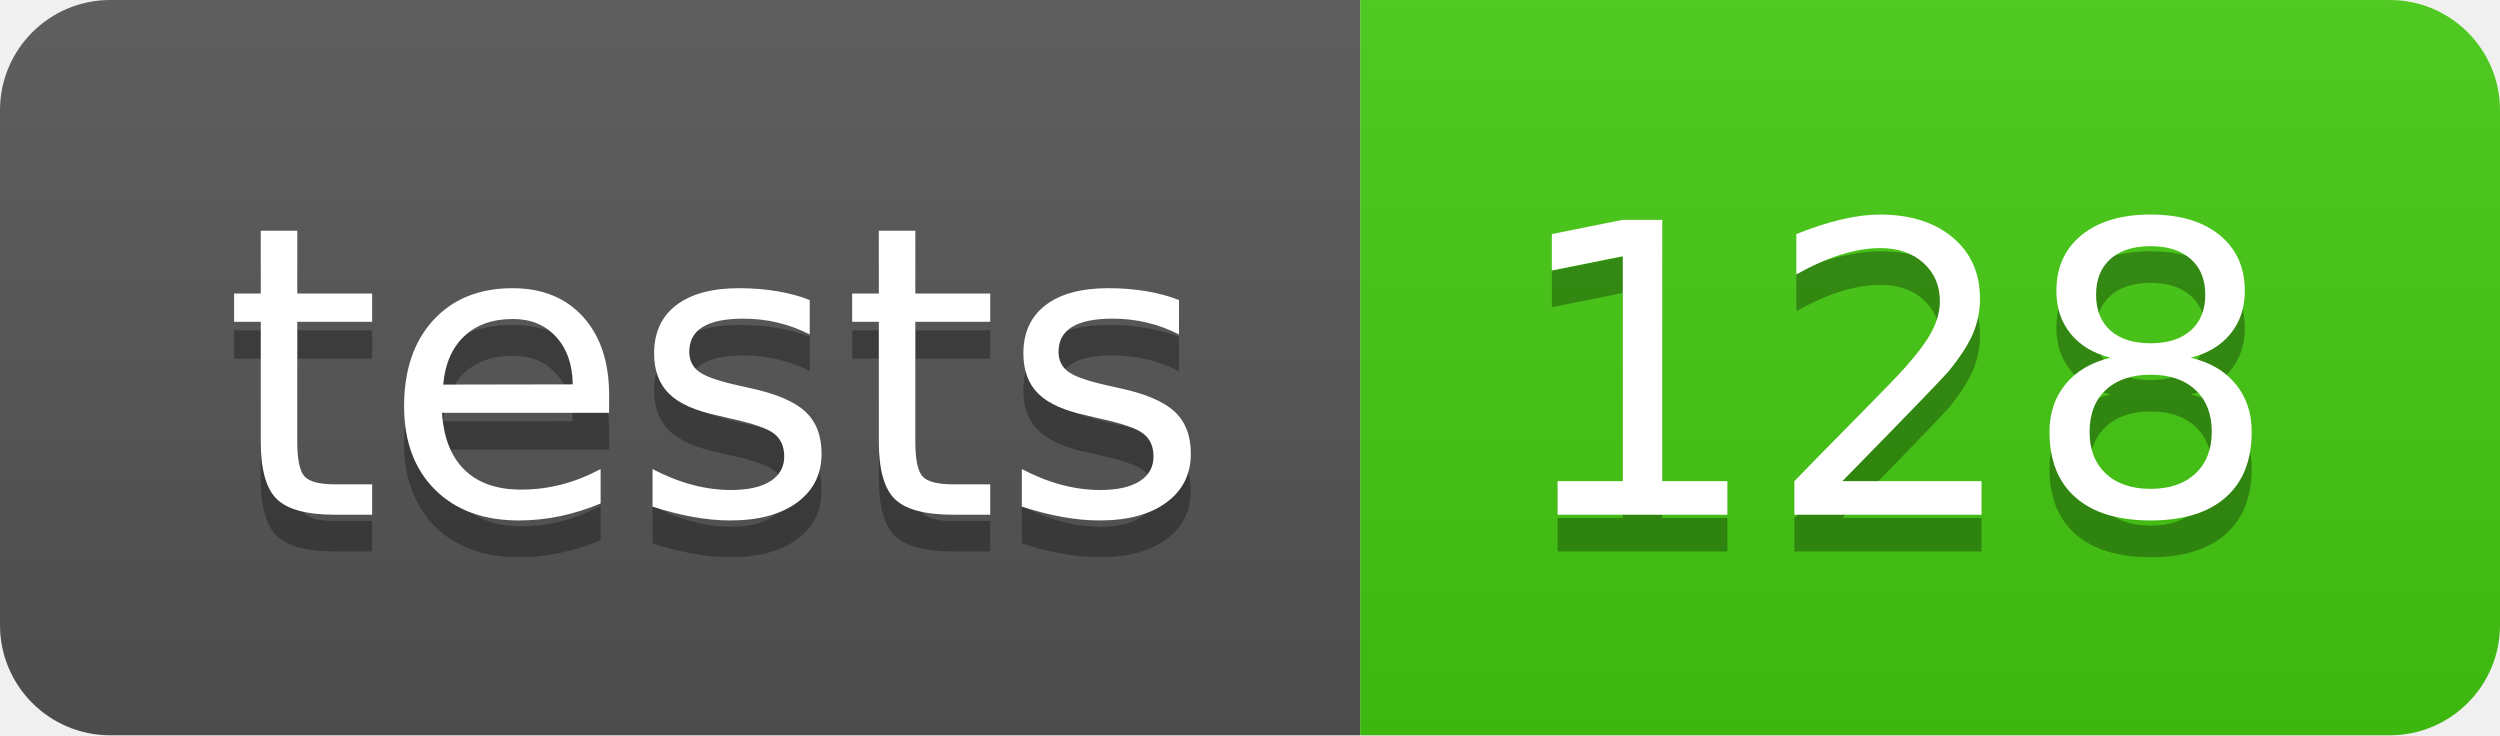
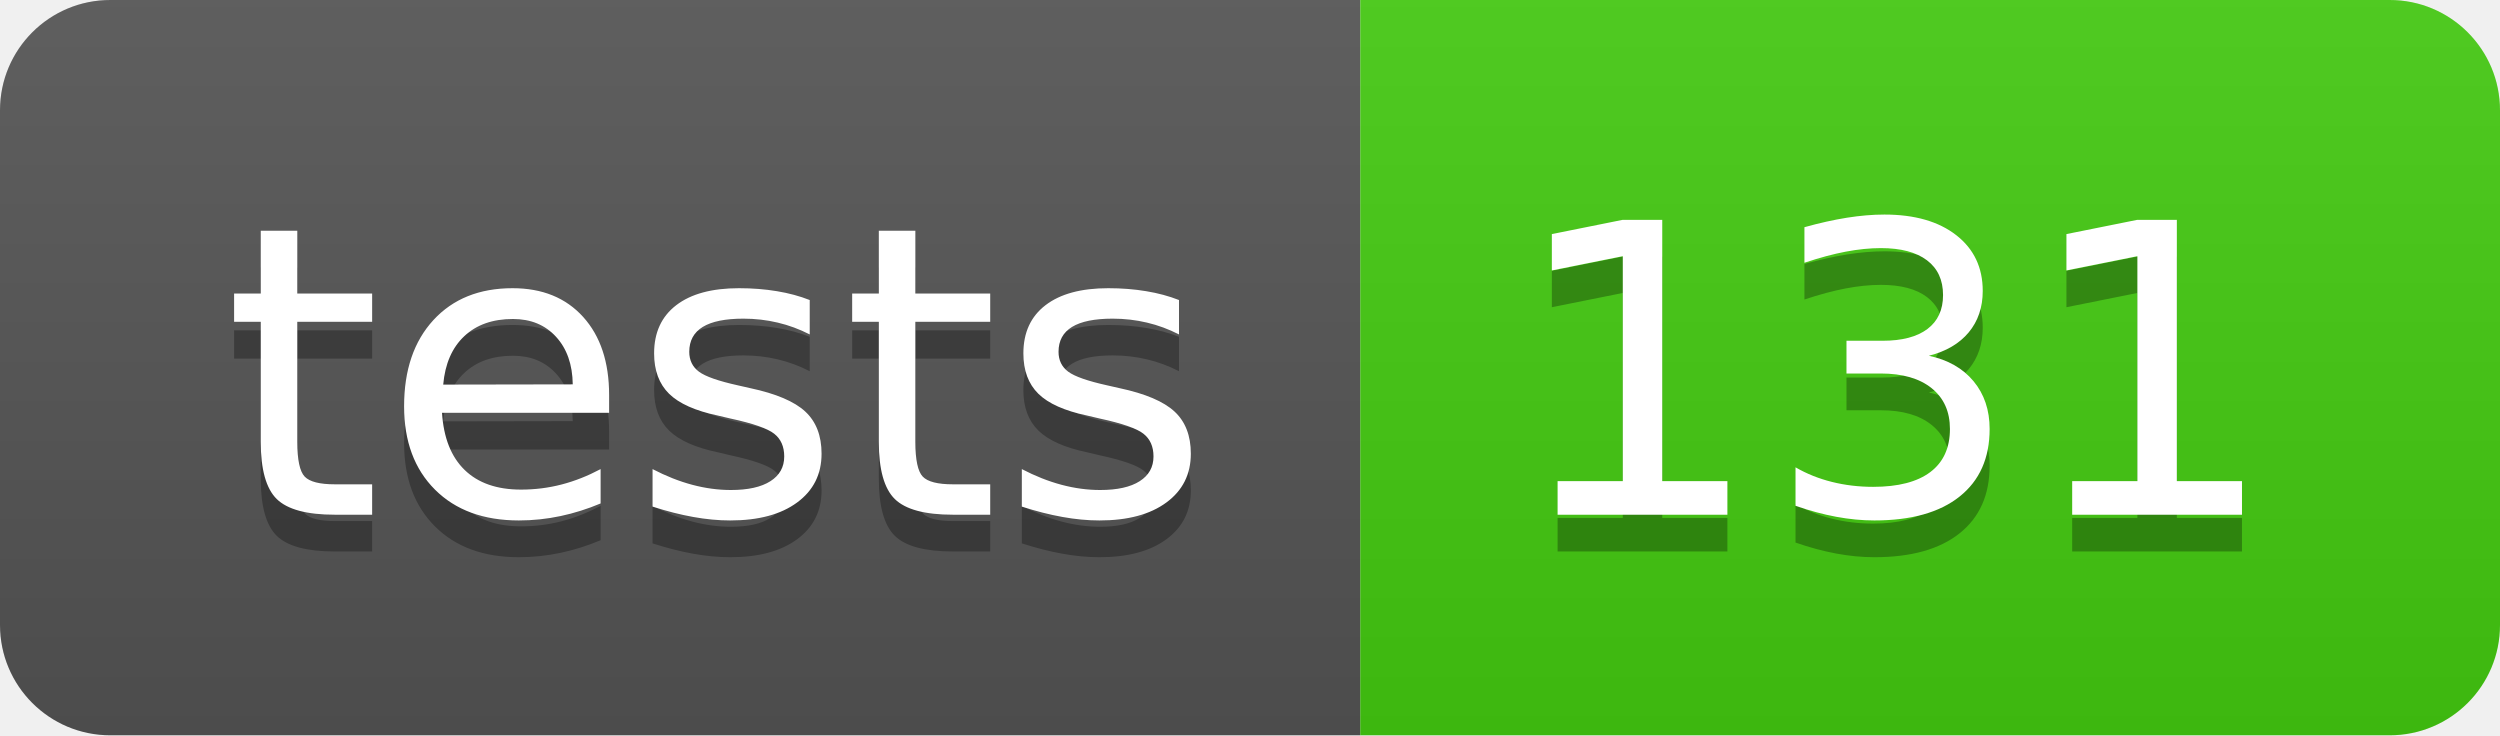
- <svg xmlns="http://www.w3.org/2000/svg" width="68" height="20" role="img" aria-label="tests: 128">
+ <svg xmlns="http://www.w3.org/2000/svg" width="68" height="20" role="img" aria-label="tests: 131">
  <linearGradient id="s" x2="0" y2="100%">
    <stop offset="0" stop-color="#bbb" stop-opacity=".1" />
    <stop offset="1" stop-opacity=".1" />
  </linearGradient>
  <clipPath id="r">
    <rect width="68" height="20" rx="3" fill="#fff" />
  </clipPath>
  <g clip-path="url(#r)">
    <rect width="37" height="20" fill="#555" />
    <rect x="37" width="31" height="20" fill="#4c1" />
    <rect width="68" height="20" fill="url(#s)" />
  </g>
  <g fill="#fff" text-anchor="middle" font-family="Verdana,Geneva,DejaVu Sans,sans-serif" text-rendering="geometricPrecision" font-size="110">
    <text aria-hidden="true" x="195" y="150" fill="#010101" fill-opacity=".3" transform="scale(.1)" textLength="270">tests</text>
    <text x="195" y="140" transform="scale(.1)" fill="#fff" textLength="270">tests</text>
-     <text aria-hidden="true" x="515" y="150" fill="#010101" fill-opacity=".3" transform="scale(.1)" textLength="210">128</text>
-     <text x="515" y="140" transform="scale(.1)" fill="#fff" textLength="210">128</text>
+     <text aria-hidden="true" x="515" y="150" fill="#010101" fill-opacity=".3" transform="scale(.1)" textLength="210">131</text>
+     <text x="515" y="140" transform="scale(.1)" fill="#fff" textLength="210">131</text>
  </g>
</svg>
